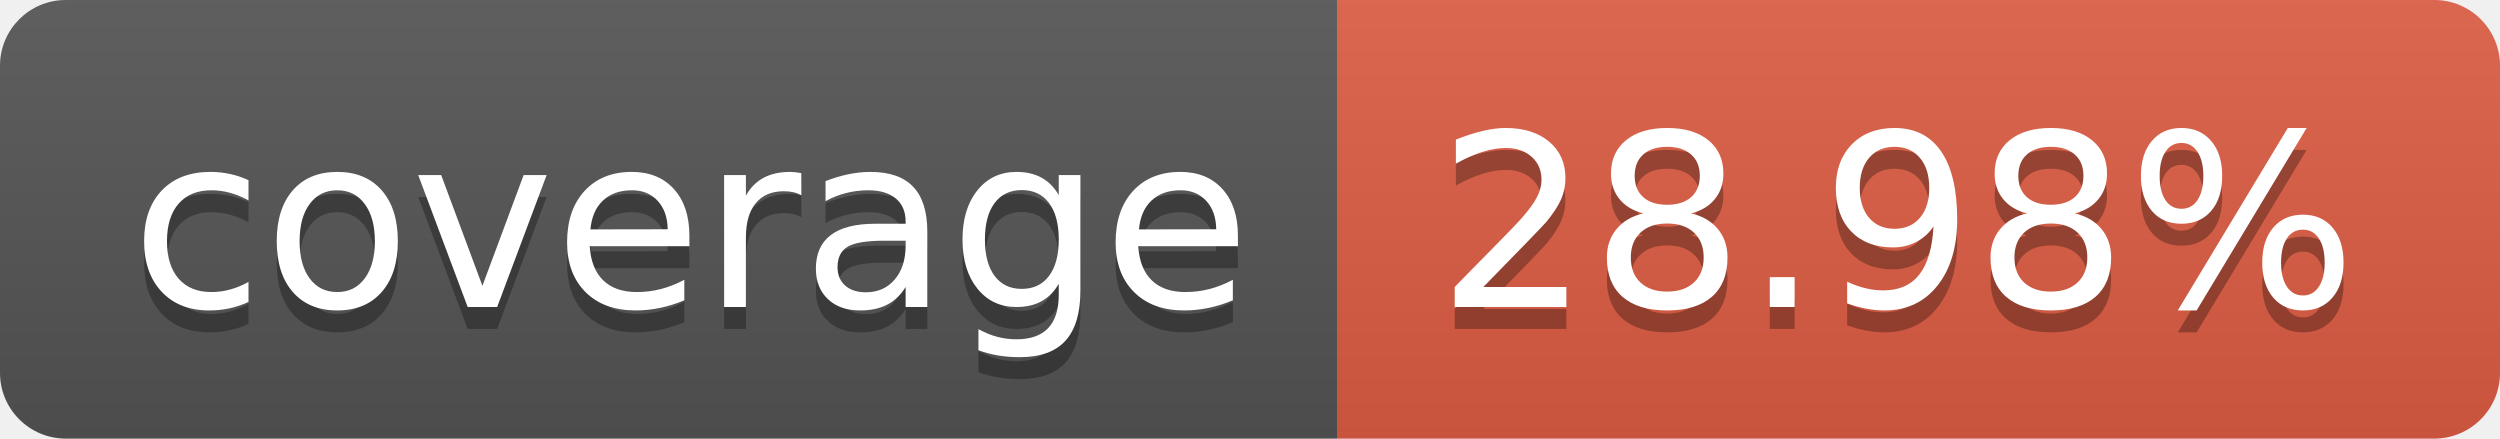
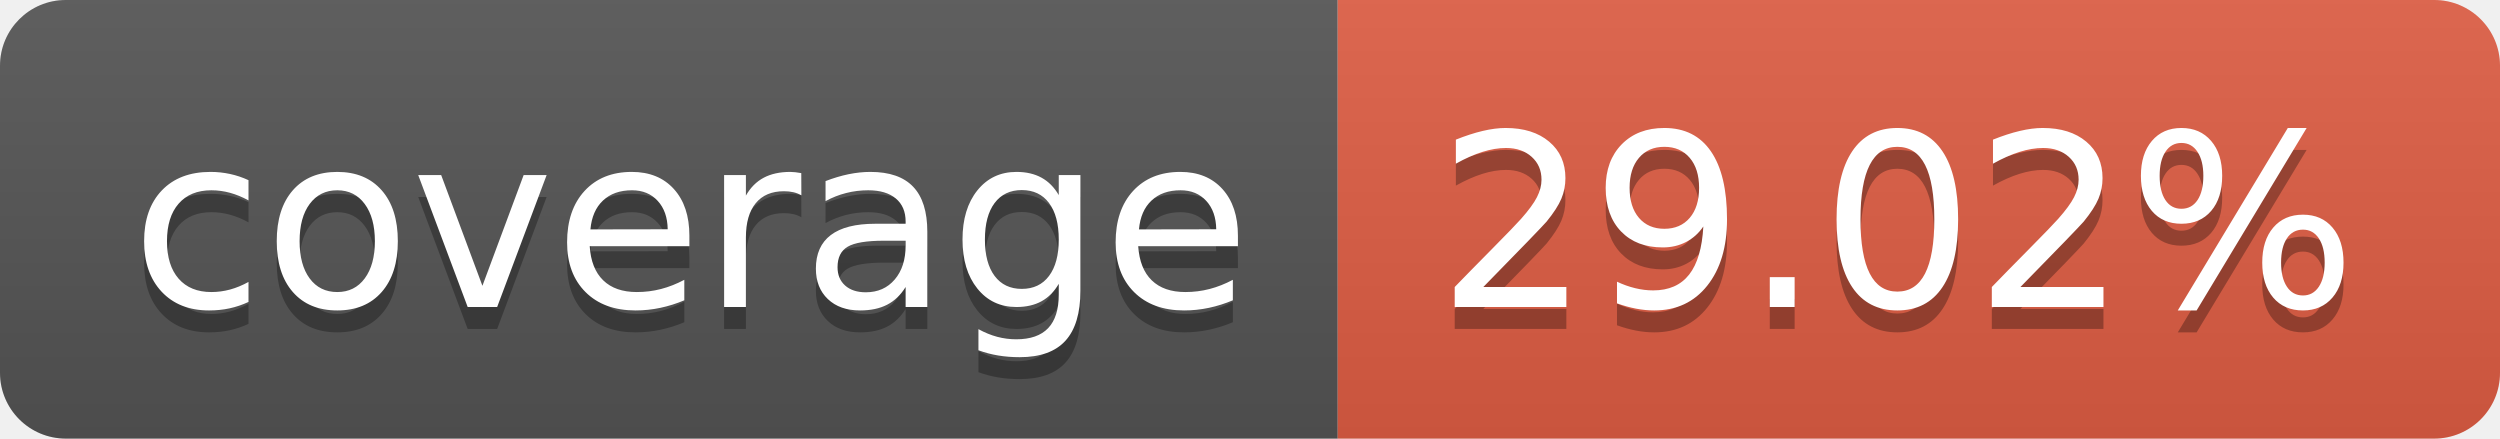
- <svg xmlns="http://www.w3.org/2000/svg" width="114" height="20" role="img" aria-label="coverage: 28.98%">
+ <svg xmlns="http://www.w3.org/2000/svg" width="114" height="20" role="img" aria-label="coverage: 29.02%">
  <linearGradient id="s" x2="0" y2="100%">
    <stop offset="0" stop-color="#bbb" stop-opacity=".1" />
    <stop offset="1" stop-opacity=".1" />
  </linearGradient>
  <clipPath id="r">
    <rect width="114" height="20" rx="3" fill="#fff" />
  </clipPath>
  <g clip-path="url(#r)">
    <rect width="61" height="20" fill="#555" />
    <rect x="61" width="53" height="20" fill="#e05d44" />
    <rect width="114" height="20" fill="url(#s)" />
  </g>
  <g fill="#fff" text-anchor="middle" font-family="Verdana,Geneva,DejaVu Sans,sans-serif" text-rendering="geometricPrecision" font-size="110">
    <text aria-hidden="true" x="315" y="150" fill="#010101" fill-opacity=".3" transform="scale(.1)" textLength="510">coverage</text>
    <text x="315" y="140" transform="scale(.1)" fill="#fff" textLength="510">coverage</text>
-     <text aria-hidden="true" x="865" y="150" fill="#010101" fill-opacity=".3" transform="scale(.1)" textLength="430">28.98%</text>
-     <text x="865" y="140" transform="scale(.1)" fill="#fff" textLength="430">28.98%</text>
+     <text aria-hidden="true" x="865" y="150" fill="#010101" fill-opacity=".3" transform="scale(.1)" textLength="430">29.02%</text>
+     <text x="865" y="140" transform="scale(.1)" fill="#fff" textLength="430">29.02%</text>
  </g>
</svg>
